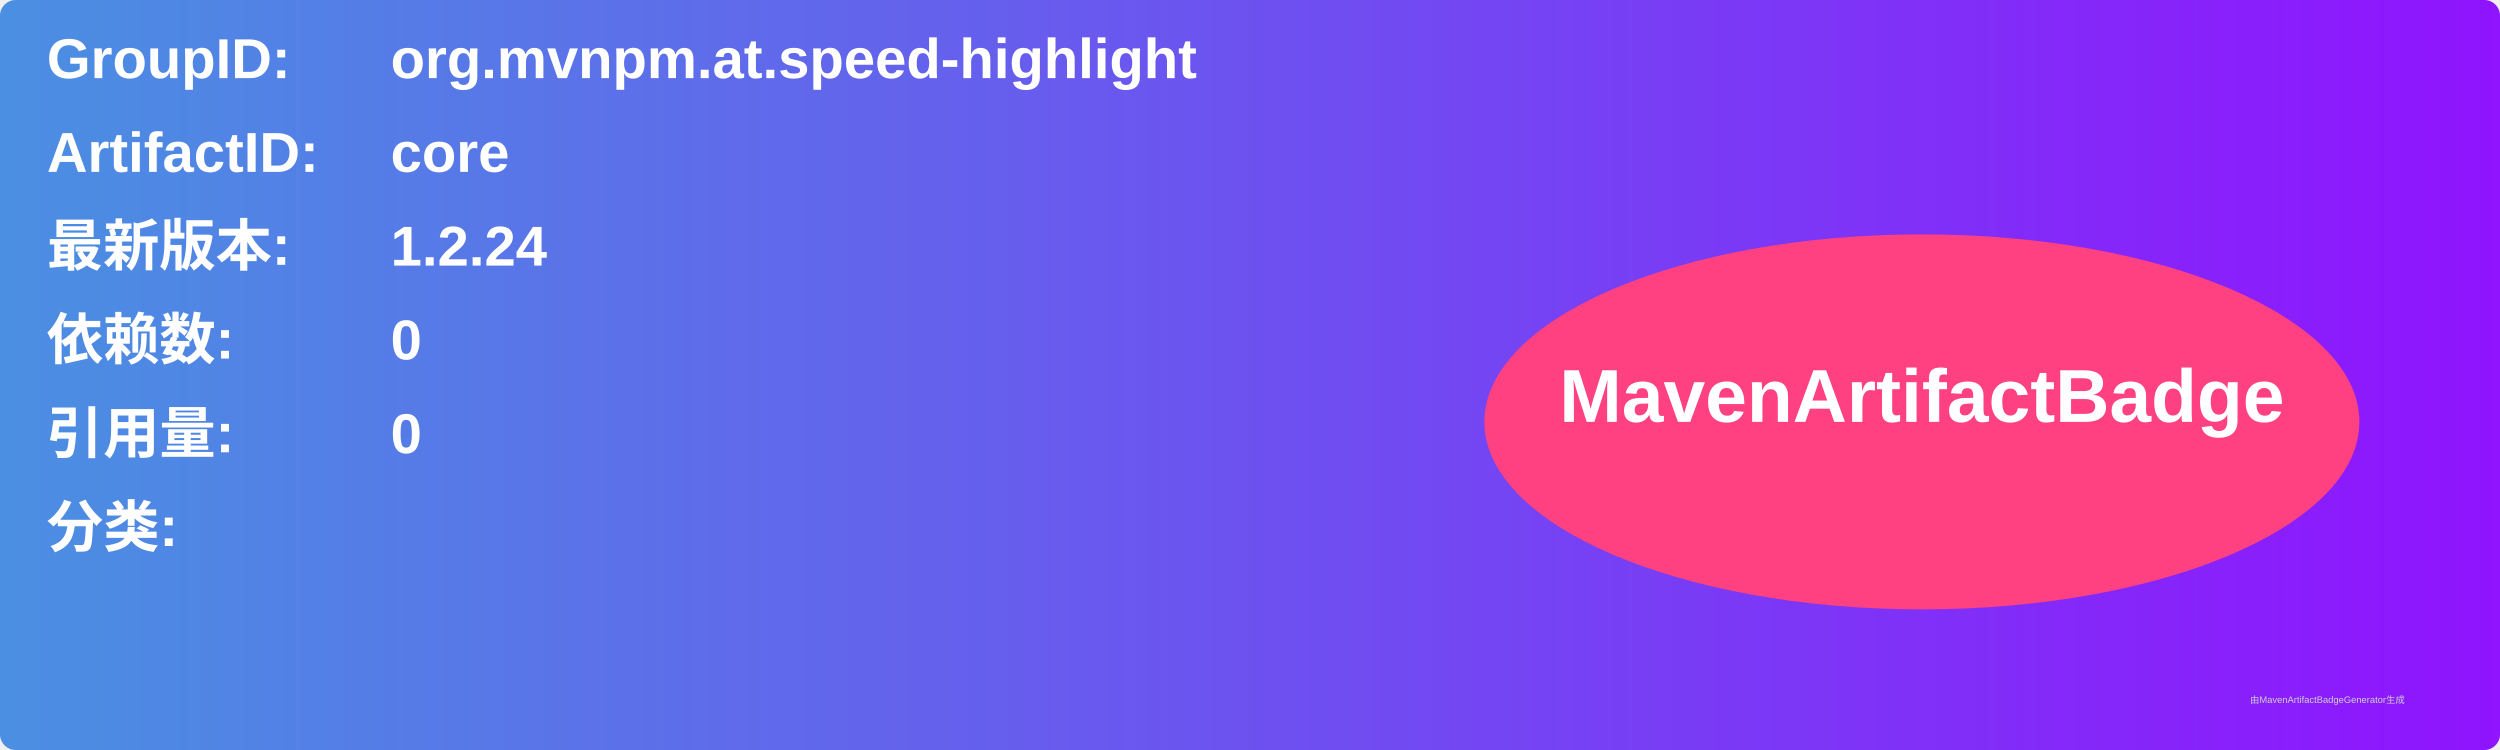
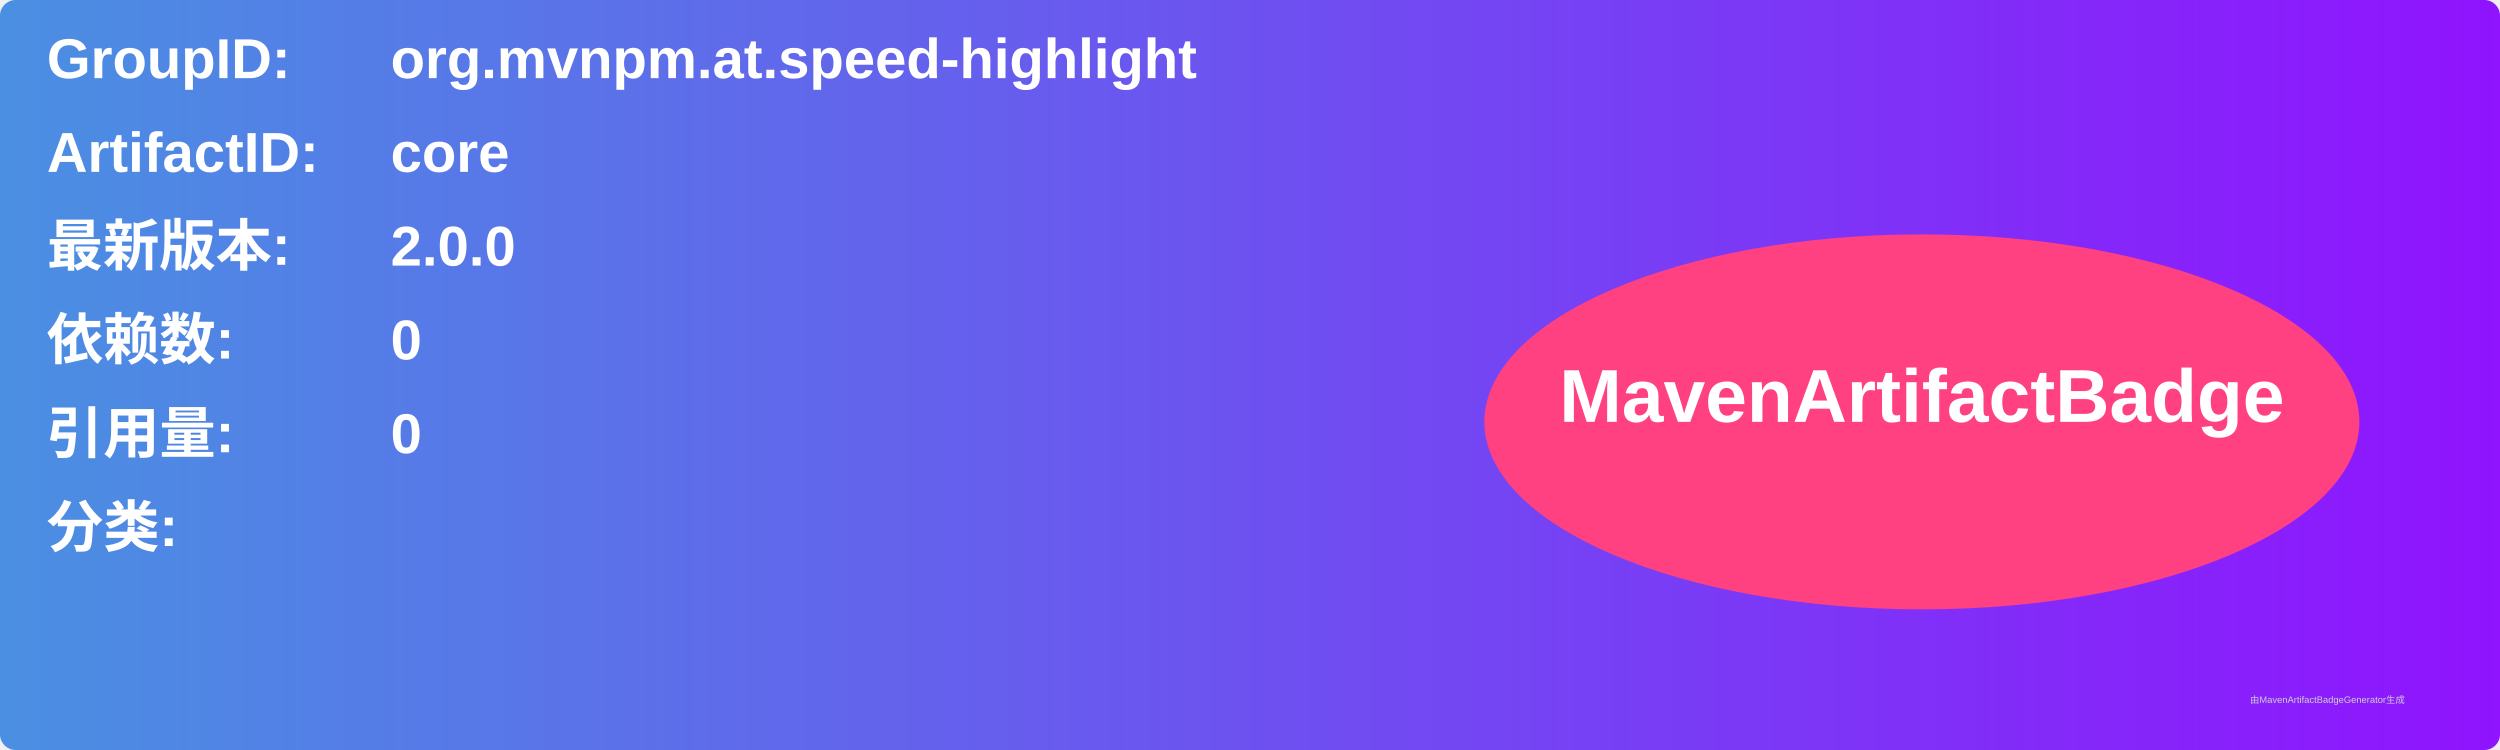
<svg xmlns="http://www.w3.org/2000/svg" width="800" height="240" viewBox="0 0 800 240">
  <linearGradient id="grad" x1="0%" y1="0%" x2="100%" y2="0%">
    <stop offset="0%" stop-color="#4a90e2" />
    <stop offset="100%" stop-color="#9013fe" />
  </linearGradient>
  <rect width="100%" height="100%" rx="5" ry="5" fill="url(#grad)" />
  <g transform="translate(15, 15)">
    <text x="0" y="10" font-family="Arial" font-size="18" fill="white" font-weight="bold" width="260">GroupID:</text>
    <text x="110" y="10" font-family="Arial" font-size="18" fill="white" font-weight="bold" width="460">org.mvnpm.at.speed-highlight</text>
    <text x="0" y="40" font-family="Arial" font-size="18" fill="white" font-weight="bold" width="260">ArtifactID:</text>
    <text x="110" y="40" font-family="Arial" font-size="18" fill="white" font-weight="bold" width="460">core</text>
    <text x="0" y="70" font-family="Arial" font-size="18" fill="white" font-weight="bold">最新版本:</text>
    <text x="110" y="70" font-family="Arial" font-size="18" fill="white" font-weight="bold">
-       <tspan font-weight="bold">1.2.24</tspan>
+       <tspan font-weight="bold">2.0.0</tspan>
    </text>
    <text x="0" y="100" font-family="Arial" font-size="18" fill="white" font-weight="bold">依赖数: </text>
    <text x="110" y="100" font-family="Arial" font-size="18" fill="white">
      <tspan font-weight="bold">0</tspan>
    </text>
    <text x="0" y="130" font-family="Arial" font-size="18" fill="white" font-weight="bold">引用量: </text>
    <text x="110" y="130" font-family="Arial" font-size="18" fill="white">
      <tspan font-weight="bold">0</tspan>
    </text>
    <text x="0" y="160" font-family="Arial" font-size="18" fill="white" font-weight="bold">分类:</text>
    <text x="10" y="190" font-family="Arial" font-size="10" fill="white">
      <tspan font-weight="bold" />
    </text>
    <ellipse cx="600" cy="120" rx="140" ry="60" fill="#ff4081" />
    <text x="600" y="120" text-anchor="middle" font-family="Arial" font-size="24" fill="white" font-weight="bold">MavenArtifactBadge</text>
  </g>
  <text x="720" y="225" font-family="Arial" font-size="3" fill="#d0d0d0">由MavenArtifactBadgeGenerator生成</text>
</svg>
